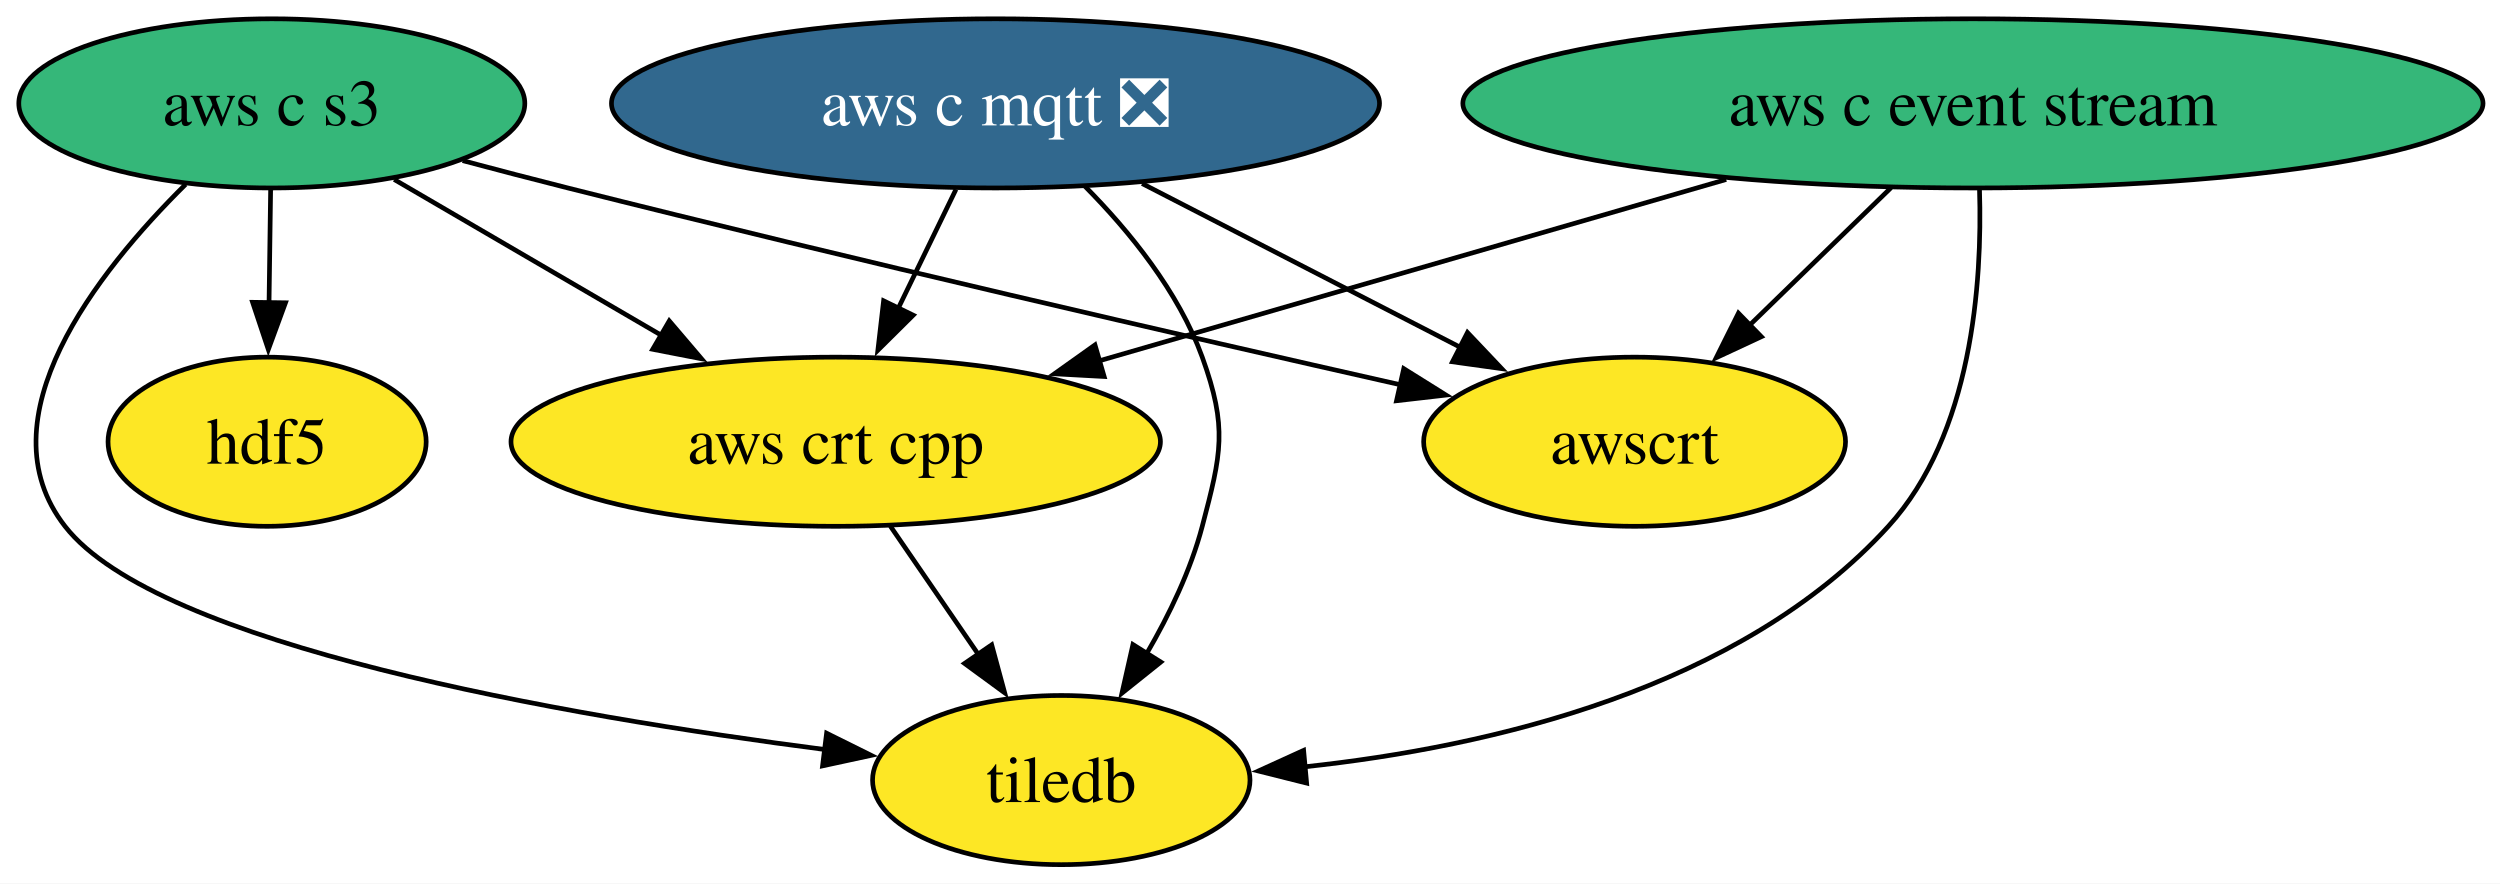
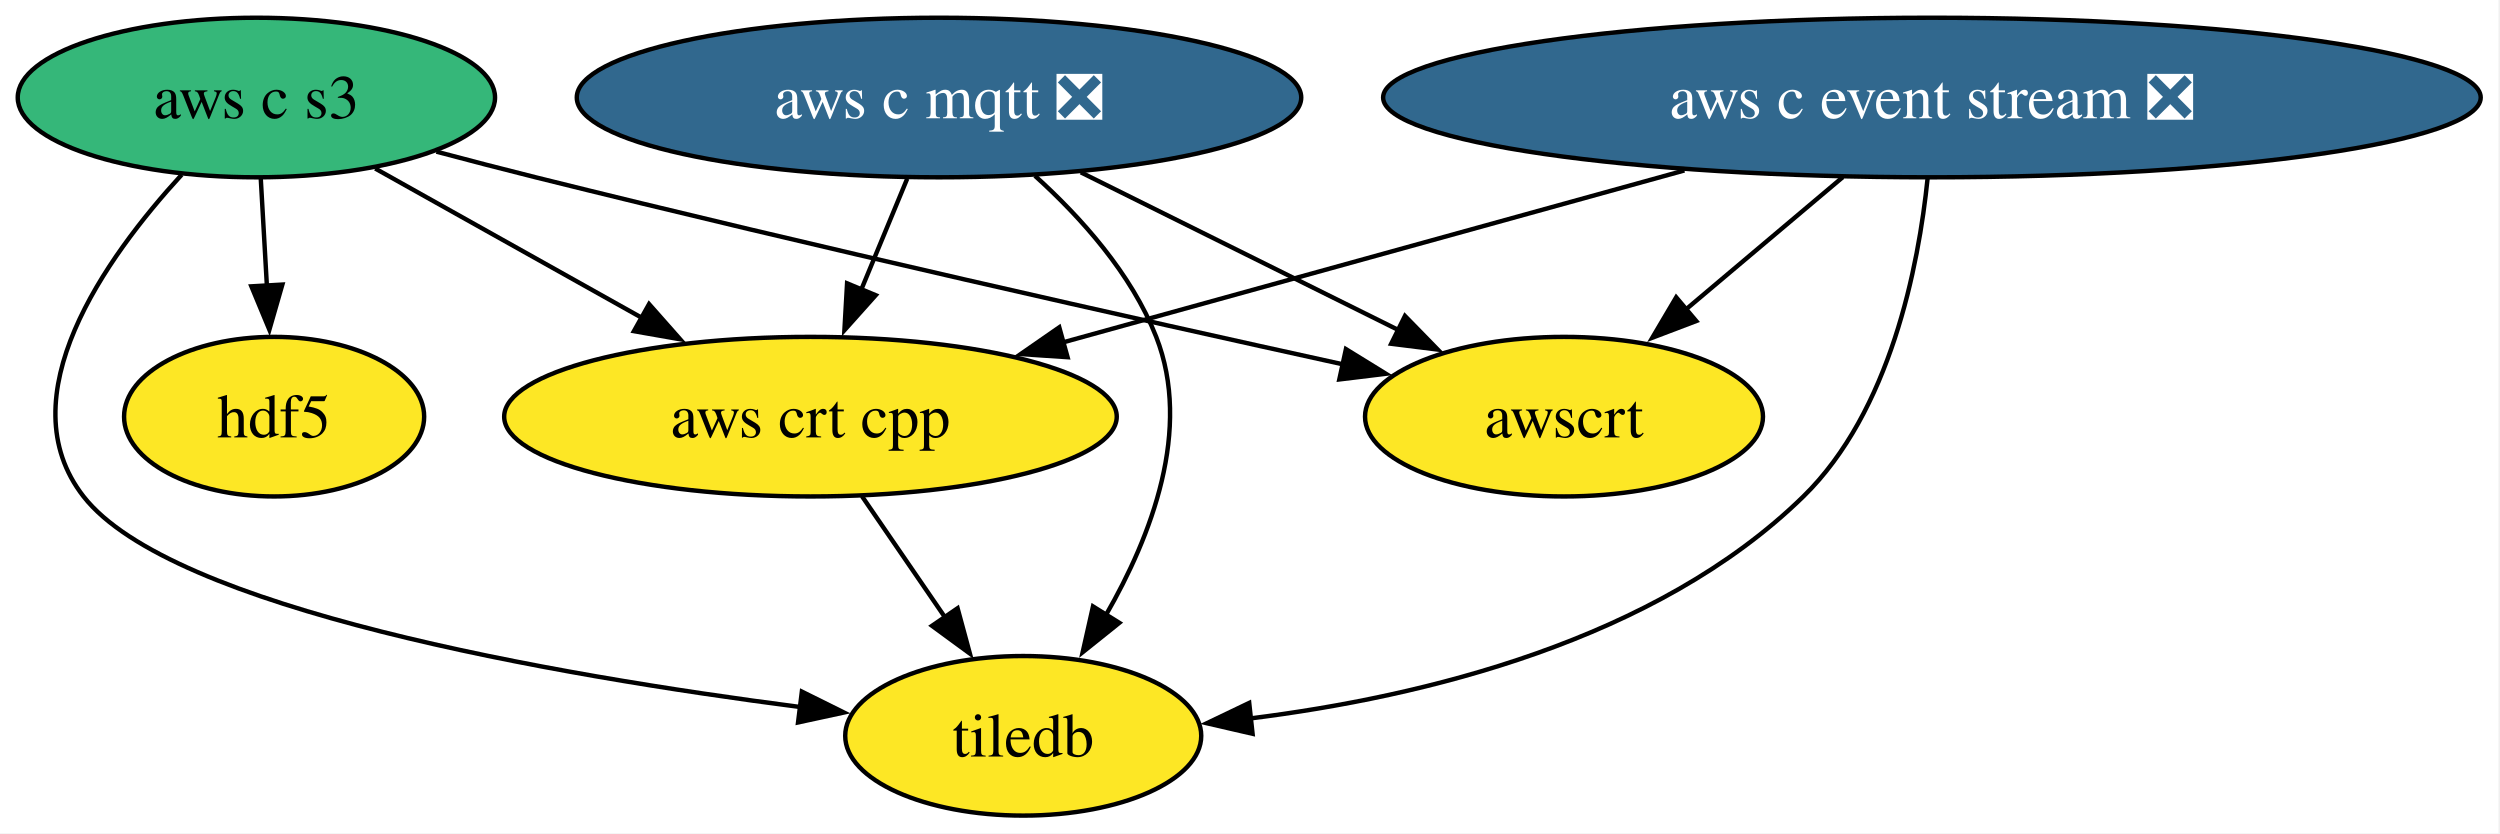
- <svg xmlns="http://www.w3.org/2000/svg" xmlns:xlink="http://www.w3.org/1999/xlink" width="532pt" height="188pt" viewBox="0.00 0.00 532.00 188.00">
+ <svg xmlns="http://www.w3.org/2000/svg" xmlns:xlink="http://www.w3.org/1999/xlink" width="564pt" height="188pt" viewBox="0.00 0.00 564.00 188.00">
  <g id="graph0" class="graph" transform="scale(1 1) rotate(0) translate(4 184)">
-     <polygon fill="white" stroke="none" points="-4,4 -4,-184 528.39,-184 528.39,4 -4,4" />
+     <polygon fill="white" stroke="none" points="-4,4 -4,-184 559.65,-184 559.65,4 -4,4" />
    <g id="node1" class="node">
      <g id="a_node1">
-         <a xlink:href="https://github.com/conda-forge/aws-c-event-stream-feedstock" xlink:title="aws c event stream">
-           <ellipse fill="#35b779" stroke="black" cx="415.84" cy="-162" rx="108.55" ry="18" />
-           <text xml:space="preserve" text-anchor="middle" x="415.84" y="-157.32" font-family="Times,serif" font-size="14.00">aws c event stream</text>
+         <a xlink:href="https://github.com/conda-forge/aws-c-event-stream-feedstock/pull/248" xlink:title="aws c event stream ❎">
+           <ellipse fill="#31688e" stroke="black" cx="431.84" cy="-162" rx="123.81" ry="18" />
+           <text xml:space="preserve" text-anchor="middle" x="431.84" y="-157.32" font-family="Times,serif" font-size="14.00" fill="white">aws c event stream ❎</text>
        </a>
      </g>
    </g>
    <g id="node4" class="node">
      <g id="a_node4">
        <a xlink:href="https://github.com/conda-forge/aws-crt-cpp-feedstock" xlink:title="aws crt cpp">
-           <ellipse fill="#fde725" stroke="black" cx="173.84" cy="-90" rx="69.1" ry="18" />
-           <text xml:space="preserve" text-anchor="middle" x="173.84" y="-85.33" font-family="Times,serif" font-size="14.00">aws crt cpp</text>
+           <ellipse fill="#fde725" stroke="black" cx="178.84" cy="-90" rx="69.1" ry="18" />
+           <text xml:space="preserve" text-anchor="middle" x="178.84" y="-85.33" font-family="Times,serif" font-size="14.00">aws crt cpp</text>
        </a>
      </g>
    </g>
    <g id="edge1" class="edge">
-       <path fill="none" stroke="black" d="M363.33,-145.81C323.94,-134.42 270.11,-118.85 229.89,-107.21" />
-       <polygon fill="black" stroke="black" points="230.96,-103.88 220.38,-104.46 229.01,-110.6 230.96,-103.88" />
+       <path fill="none" stroke="black" d="M376,-145.55C334.33,-134.02 277.58,-118.32 235.67,-106.72" />
+       <polygon fill="black" stroke="black" points="236.84,-103.42 226.26,-104.12 234.97,-110.16 236.84,-103.42" />
    </g>
    <g id="node5" class="node">
      <g id="a_node5">
        <a xlink:href="https://github.com/conda-forge/awscrt-feedstock" xlink:title="awscrt">
-           <ellipse fill="#fde725" stroke="black" cx="343.84" cy="-90" rx="44.89" ry="18" />
-           <text xml:space="preserve" text-anchor="middle" x="343.84" y="-85.33" font-family="Times,serif" font-size="14.00">awscrt</text>
+           <ellipse fill="#fde725" stroke="black" cx="348.84" cy="-90" rx="44.89" ry="18" />
+           <text xml:space="preserve" text-anchor="middle" x="348.84" y="-85.33" font-family="Times,serif" font-size="14.00">awscrt</text>
        </a>
      </g>
    </g>
    <g id="edge2" class="edge">
-       <path fill="none" stroke="black" d="M398.41,-144.05C389.31,-135.2 378.02,-124.23 368.08,-114.57" />
-       <polygon fill="black" stroke="black" points="370.82,-112.35 361.21,-107.88 365.94,-117.36 370.82,-112.35" />
+       <path fill="none" stroke="black" d="M411.75,-144.05C401.04,-135.03 387.72,-123.79 376.1,-113.99" />
+       <polygon fill="black" stroke="black" points="378.67,-111.58 368.76,-107.81 374.15,-116.93 378.67,-111.58" />
    </g>
    <g id="node7" class="node">
      <g id="a_node7">
        <a xlink:href="https://github.com/conda-forge/tiledb-feedstock" xlink:title="tiledb">
-           <ellipse fill="#fde725" stroke="black" cx="221.84" cy="-18" rx="40.16" ry="18" />
-           <text xml:space="preserve" text-anchor="middle" x="221.84" y="-13.32" font-family="Times,serif" font-size="14.00">tiledb</text>
+           <ellipse fill="#fde725" stroke="black" cx="226.84" cy="-18" rx="40.16" ry="18" />
+           <text xml:space="preserve" text-anchor="middle" x="226.84" y="-13.32" font-family="Times,serif" font-size="14.00">tiledb</text>
        </a>
      </g>
    </g>
    <g id="edge3" class="edge">
-       <path fill="none" stroke="black" d="M417.24,-143.62C417.85,-123.79 415.68,-91.58 397.84,-72 366.35,-37.43 313.24,-25.07 273.58,-20.82" />
-       <polygon fill="black" stroke="black" points="274.05,-17.35 263.77,-19.93 273.41,-24.32 274.05,-17.35" />
+       <path fill="none" stroke="black" d="M430.87,-143.8C428.82,-123.84 422.48,-91.2 402.84,-72 369.58,-39.48 317.13,-26.81 278.13,-21.93" />
+       <polygon fill="black" stroke="black" points="278.58,-18.46 268.26,-20.84 277.82,-25.42 278.58,-18.46" />
    </g>
    <g id="node2" class="node">
      <g id="a_node2">
        <a xlink:href="https://github.com/conda-forge/aws-c-mqtt-feedstock/pull/307" xlink:title="aws c mqtt ❎">
          <ellipse fill="#31688e" stroke="black" cx="207.84" cy="-162" rx="81.72" ry="18" />
          <text xml:space="preserve" text-anchor="middle" x="207.84" y="-157.32" font-family="Times,serif" font-size="14.00" fill="white">aws c mqtt ❎</text>
        </a>
      </g>
    </g>
    <g id="edge4" class="edge">
-       <path fill="none" stroke="black" d="M199.43,-143.7C195.73,-136.07 191.28,-126.92 187.15,-118.4" />
-       <polygon fill="black" stroke="black" points="190.33,-116.93 182.81,-109.47 184.03,-119.99 190.33,-116.93" />
+       <path fill="none" stroke="black" d="M200.67,-143.7C197.54,-136.15 193.8,-127.12 190.31,-118.68" />
+       <polygon fill="black" stroke="black" points="193.56,-117.4 186.5,-109.5 187.1,-120.08 193.56,-117.4" />
    </g>
    <g id="edge5" class="edge">
-       <path fill="none" stroke="black" d="M239.04,-144.94C259.26,-134.53 285.69,-120.93 306.95,-109.99" />
-       <polygon fill="black" stroke="black" points="308.28,-113.24 315.57,-105.55 305.08,-107.01 308.28,-113.24" />
+       <path fill="none" stroke="black" d="M239.83,-145.12C261.16,-134.53 289.26,-120.58 311.59,-109.49" />
+       <polygon fill="black" stroke="black" points="312.96,-112.72 320.36,-105.14 309.85,-106.45 312.96,-112.72" />
    </g>
    <g id="edge6" class="edge">
-       <path fill="none" stroke="black" d="M226.85,-144.38C236.32,-134.82 246.8,-121.95 251.84,-108 257.27,-92.95 255.91,-87.47 251.84,-72 249.38,-62.65 244.85,-53.23 240.04,-44.96" />
-       <polygon fill="black" stroke="black" points="243.02,-43.12 234.75,-36.5 237.09,-46.84 243.02,-43.12" />
+       <path fill="none" stroke="black" d="M229.48,-144.34C239.88,-134.94 251.27,-122.24 256.84,-108 264.99,-87.18 255.8,-63.14 245.52,-45.29" />
+       <polygon fill="black" stroke="black" points="248.52,-43.49 240.25,-36.86 242.58,-47.19 248.52,-43.49" />
    </g>
    <g id="node3" class="node">
      <g id="a_node3">
        <a xlink:href="https://github.com/conda-forge/aws-c-s3-feedstock" xlink:title="aws c s3">
          <ellipse fill="#35b779" stroke="black" cx="53.84" cy="-162" rx="53.84" ry="18" />
          <text xml:space="preserve" text-anchor="middle" x="53.84" y="-157.32" font-family="Times,serif" font-size="14.00">aws c s3</text>
        </a>
      </g>
    </g>
    <g id="edge7" class="edge">
-       <path fill="none" stroke="black" d="M79.88,-145.81C96.51,-136.11 118.34,-123.38 136.77,-112.63" />
-       <polygon fill="black" stroke="black" points="138.42,-115.71 145.29,-107.65 134.89,-109.67 138.42,-115.71" />
+       <path fill="none" stroke="black" d="M80.65,-145.98C98.25,-136.13 121.51,-123.1 140.98,-112.2" />
+       <polygon fill="black" stroke="black" points="142.43,-115.4 149.45,-107.46 139.01,-109.29 142.43,-115.4" />
    </g>
    <g id="edge8" class="edge">
-       <path fill="none" stroke="black" d="M94.45,-149.82C101.89,-147.84 109.59,-145.82 116.84,-144 177.62,-128.71 247.94,-112.52 294.01,-102.12" />
-       <polygon fill="black" stroke="black" points="294.72,-105.55 303.71,-99.93 293.18,-98.72 294.72,-105.55" />
+       <path fill="none" stroke="black" d="M94.45,-149.79C101.88,-147.81 109.58,-145.81 116.84,-144 179.43,-128.41 251.97,-112.12 299.04,-101.79" />
+       <polygon fill="black" stroke="black" points="299.64,-105.24 308.66,-99.68 298.15,-98.4 299.64,-105.24" />
    </g>
    <g id="node6" class="node">
      <g id="a_node6">
        <a xlink:href="https://github.com/conda-forge/hdf5-feedstock" xlink:title="hdf5">
-           <ellipse fill="#fde725" stroke="black" cx="52.84" cy="-90" rx="33.85" ry="18" />
-           <text xml:space="preserve" text-anchor="middle" x="52.84" y="-85.33" font-family="Times,serif" font-size="14.00">hdf5</text>
+           <ellipse fill="#fde725" stroke="black" cx="57.84" cy="-90" rx="33.85" ry="18" />
+           <text xml:space="preserve" text-anchor="middle" x="57.84" y="-85.33" font-family="Times,serif" font-size="14.00">hdf5</text>
        </a>
      </g>
    </g>
    <g id="edge9" class="edge">
-       <path fill="none" stroke="black" d="M53.59,-143.7C53.49,-136.41 53.36,-127.73 53.25,-119.54" />
-       <polygon fill="black" stroke="black" points="56.75,-119.57 53.1,-109.62 49.75,-119.67 56.75,-119.57" />
+       <path fill="none" stroke="black" d="M54.83,-143.7C55.24,-136.41 55.74,-127.73 56.21,-119.54" />
+       <polygon fill="black" stroke="black" points="59.7,-119.8 56.77,-109.62 52.71,-119.4 59.7,-119.8" />
    </g>
    <g id="edge10" class="edge">
-       <path fill="none" stroke="black" d="M35.5,-144.77C16.54,-126.02 -7.98,-94.82 9.84,-72 29.55,-46.75 115.5,-31.75 171.73,-24.47" />
-       <polygon fill="black" stroke="black" points="171.9,-27.97 181.39,-23.26 171.04,-21.02 171.9,-27.97" />
+       <path fill="none" stroke="black" d="M37,-144.6C19.64,-125.69 -2.6,-94.34 14.84,-72 34.55,-46.75 120.5,-31.75 176.73,-24.47" />
+       <polygon fill="black" stroke="black" points="176.9,-27.97 186.39,-23.26 176.04,-21.02 176.9,-27.97" />
    </g>
    <g id="edge11" class="edge">
-       <path fill="none" stroke="black" d="M185.46,-72.05C191.08,-63.85 197.95,-53.83 204.21,-44.71" />
-       <polygon fill="black" stroke="black" points="207.03,-46.78 209.8,-36.56 201.26,-42.82 207.03,-46.78" />
+       <path fill="none" stroke="black" d="M190.46,-72.05C196.08,-63.85 202.95,-53.83 209.21,-44.71" />
+       <polygon fill="black" stroke="black" points="212.03,-46.78 214.8,-36.56 206.26,-42.82 212.03,-46.78" />
    </g>
  </g>
</svg>
